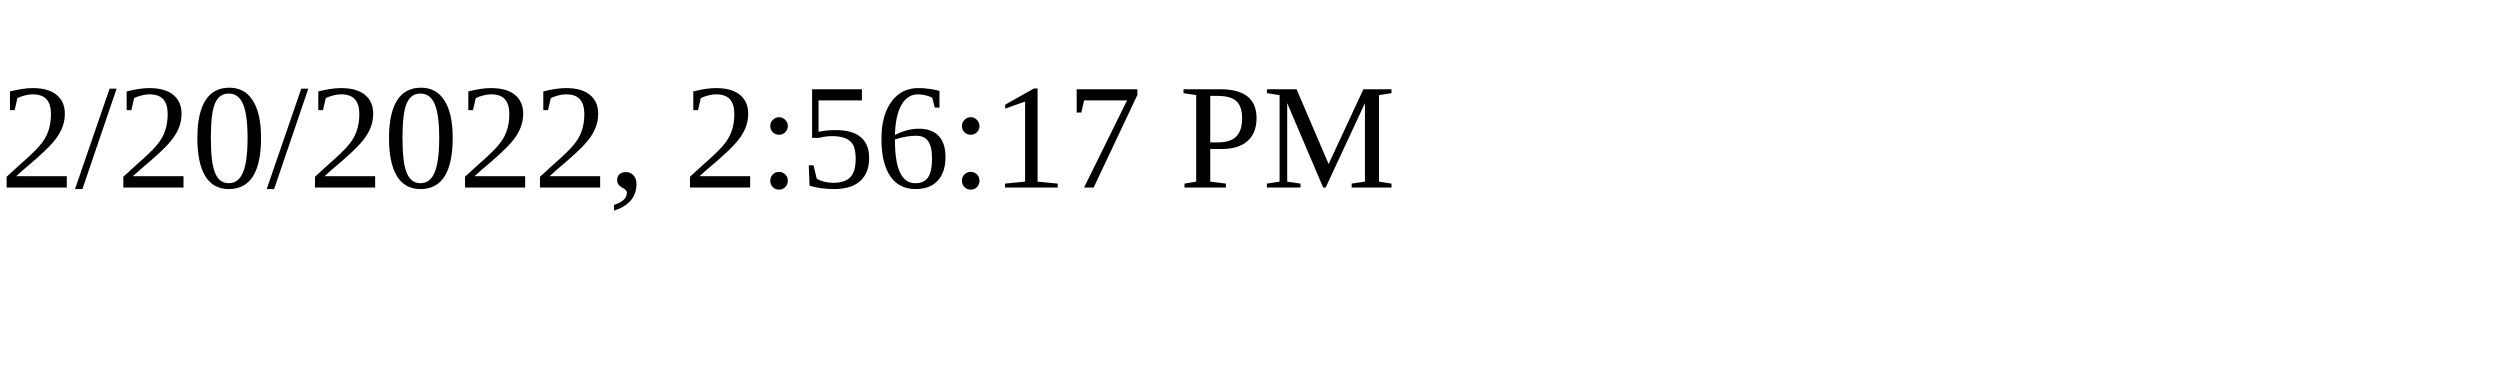
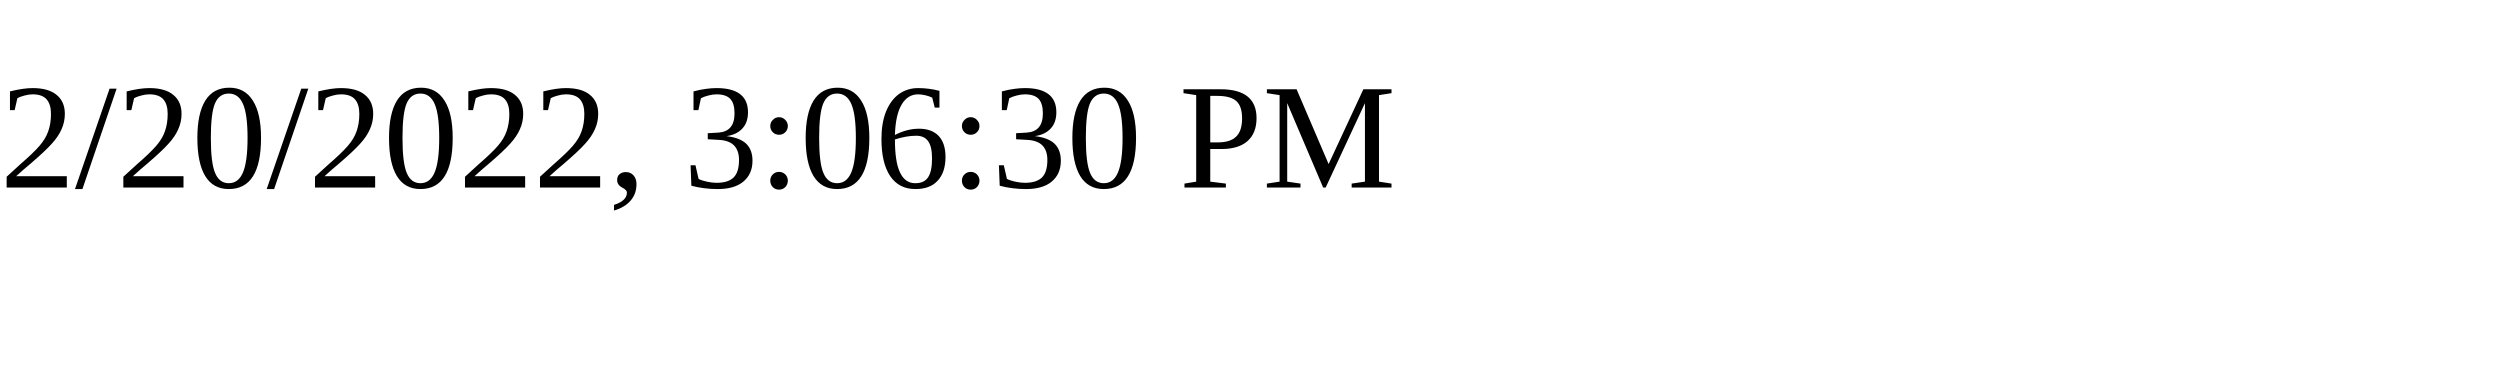
<svg xmlns="http://www.w3.org/2000/svg" height="30" width="200">
-   <text x="0" y="15">2/20/2022, 2:56:17 PM</text>
+   <text x="0" y="15">2/20/2022, 3:06:30 PM</text>
</svg>
